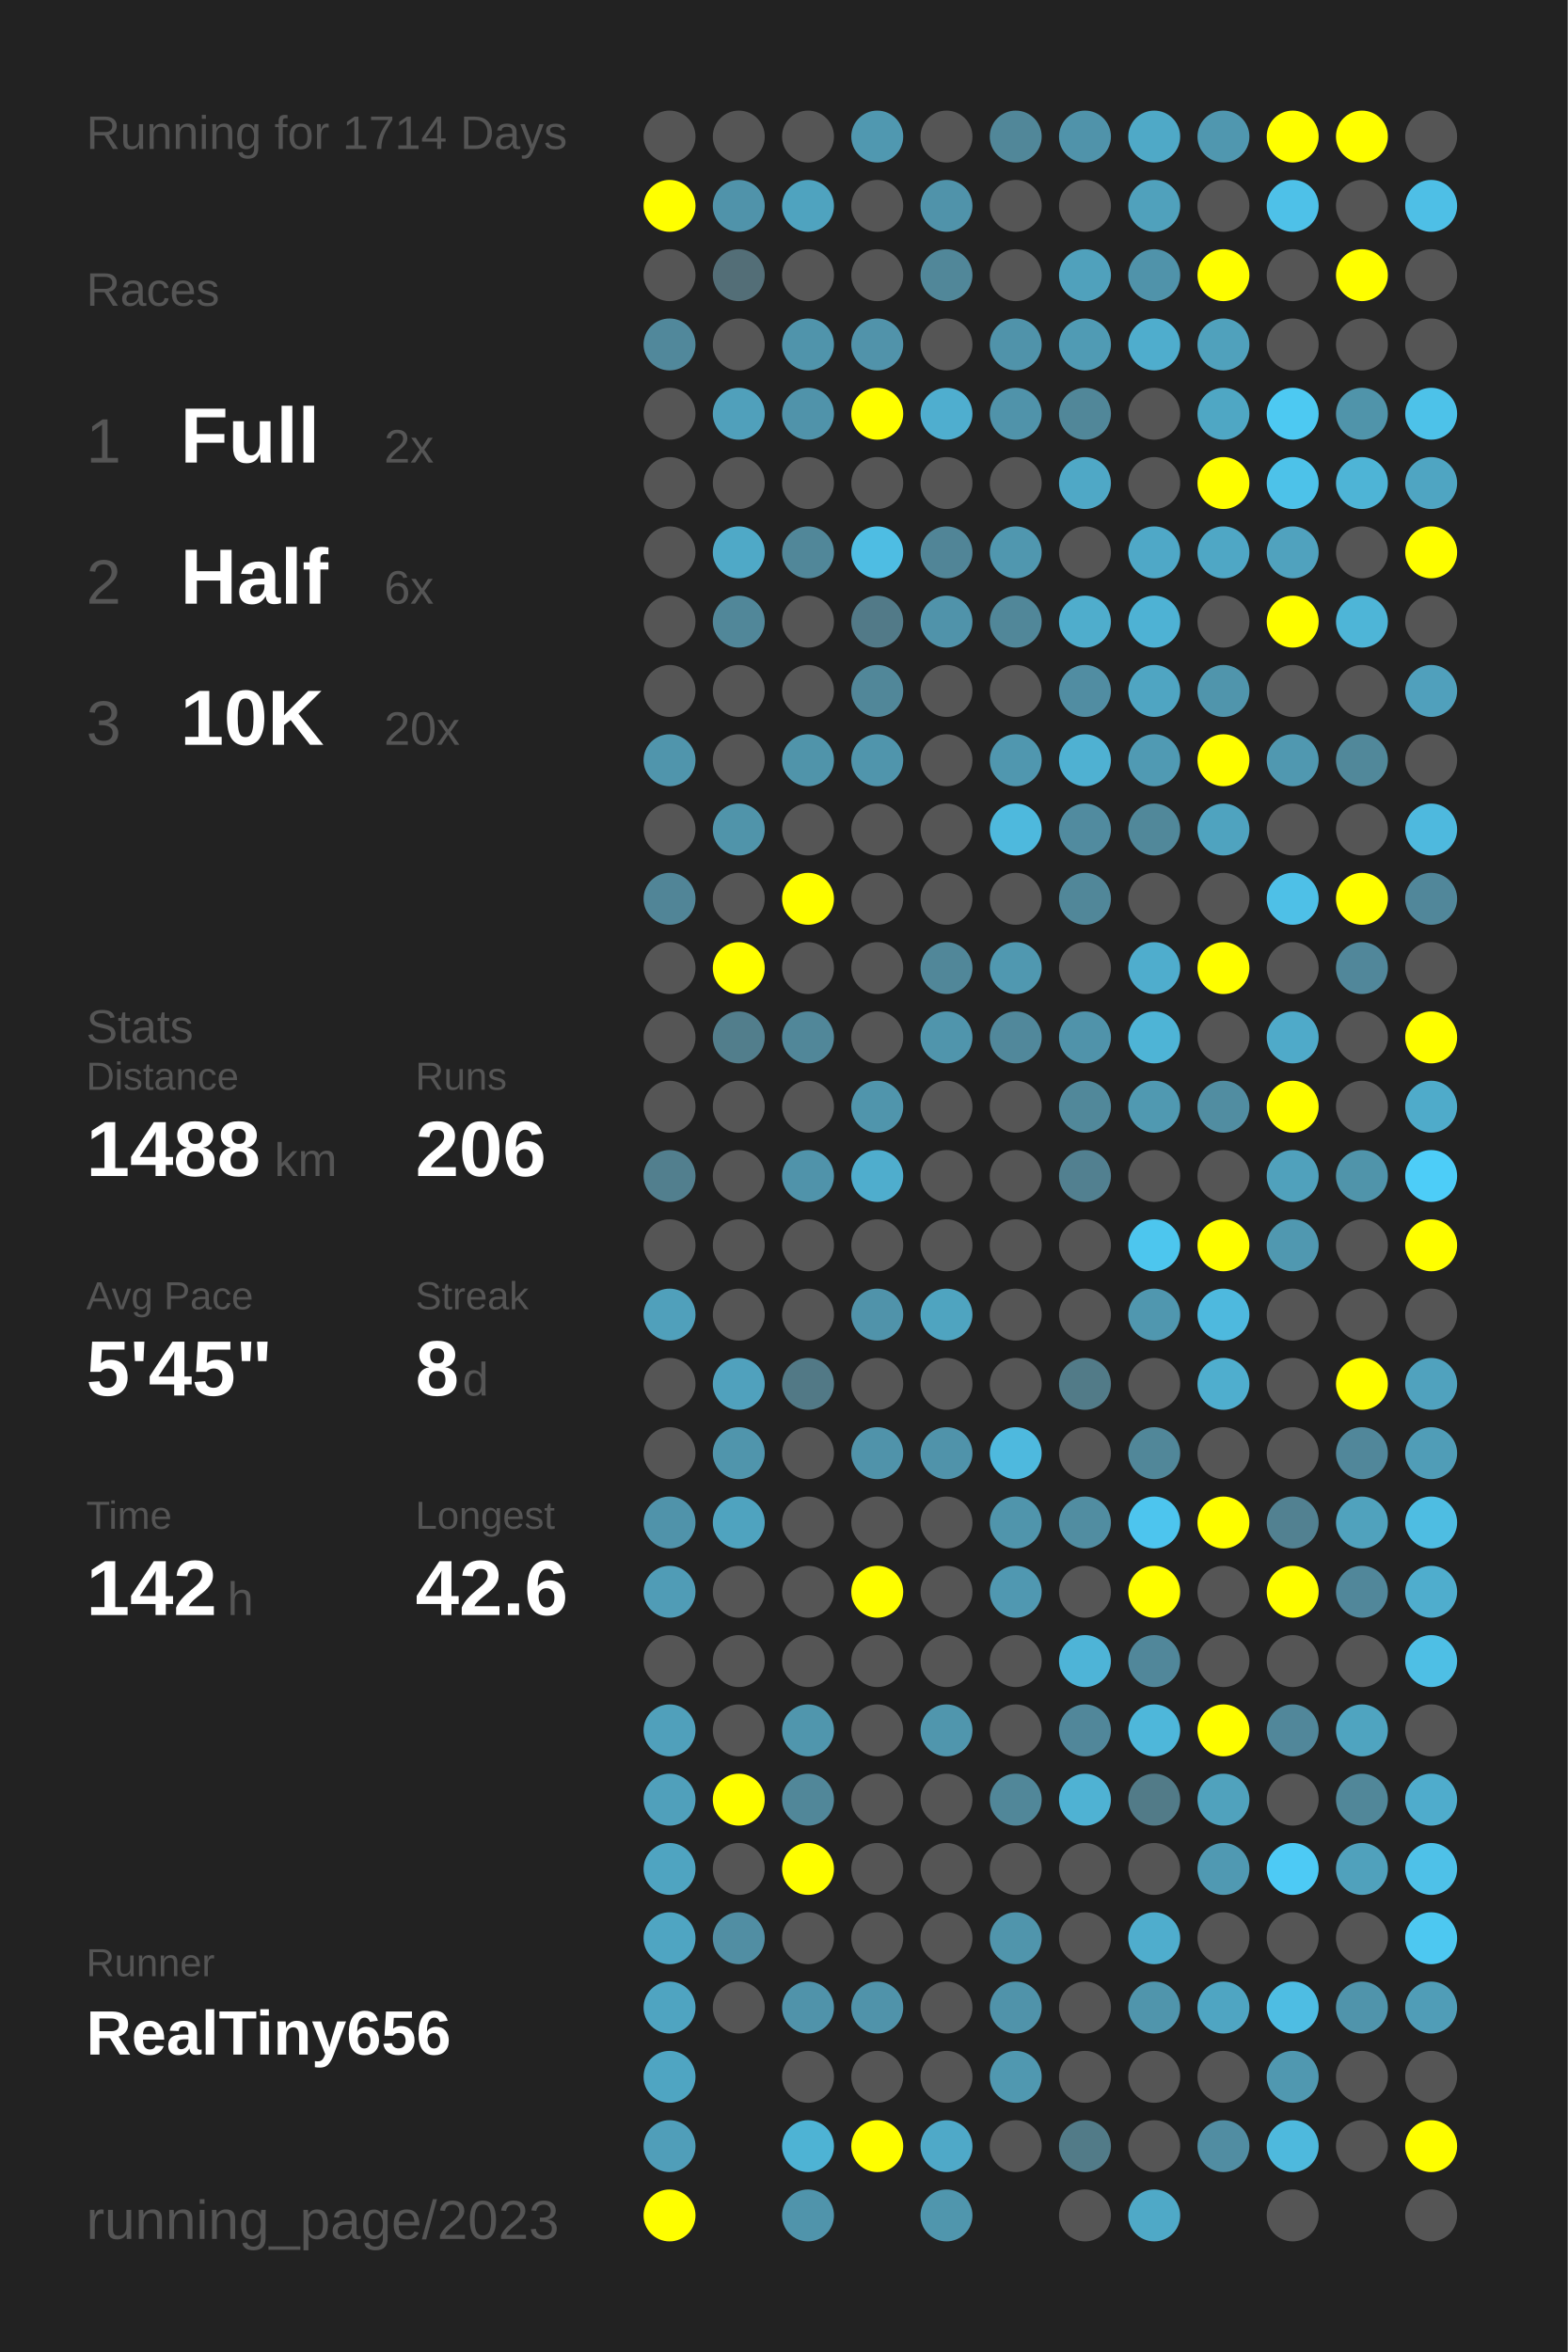
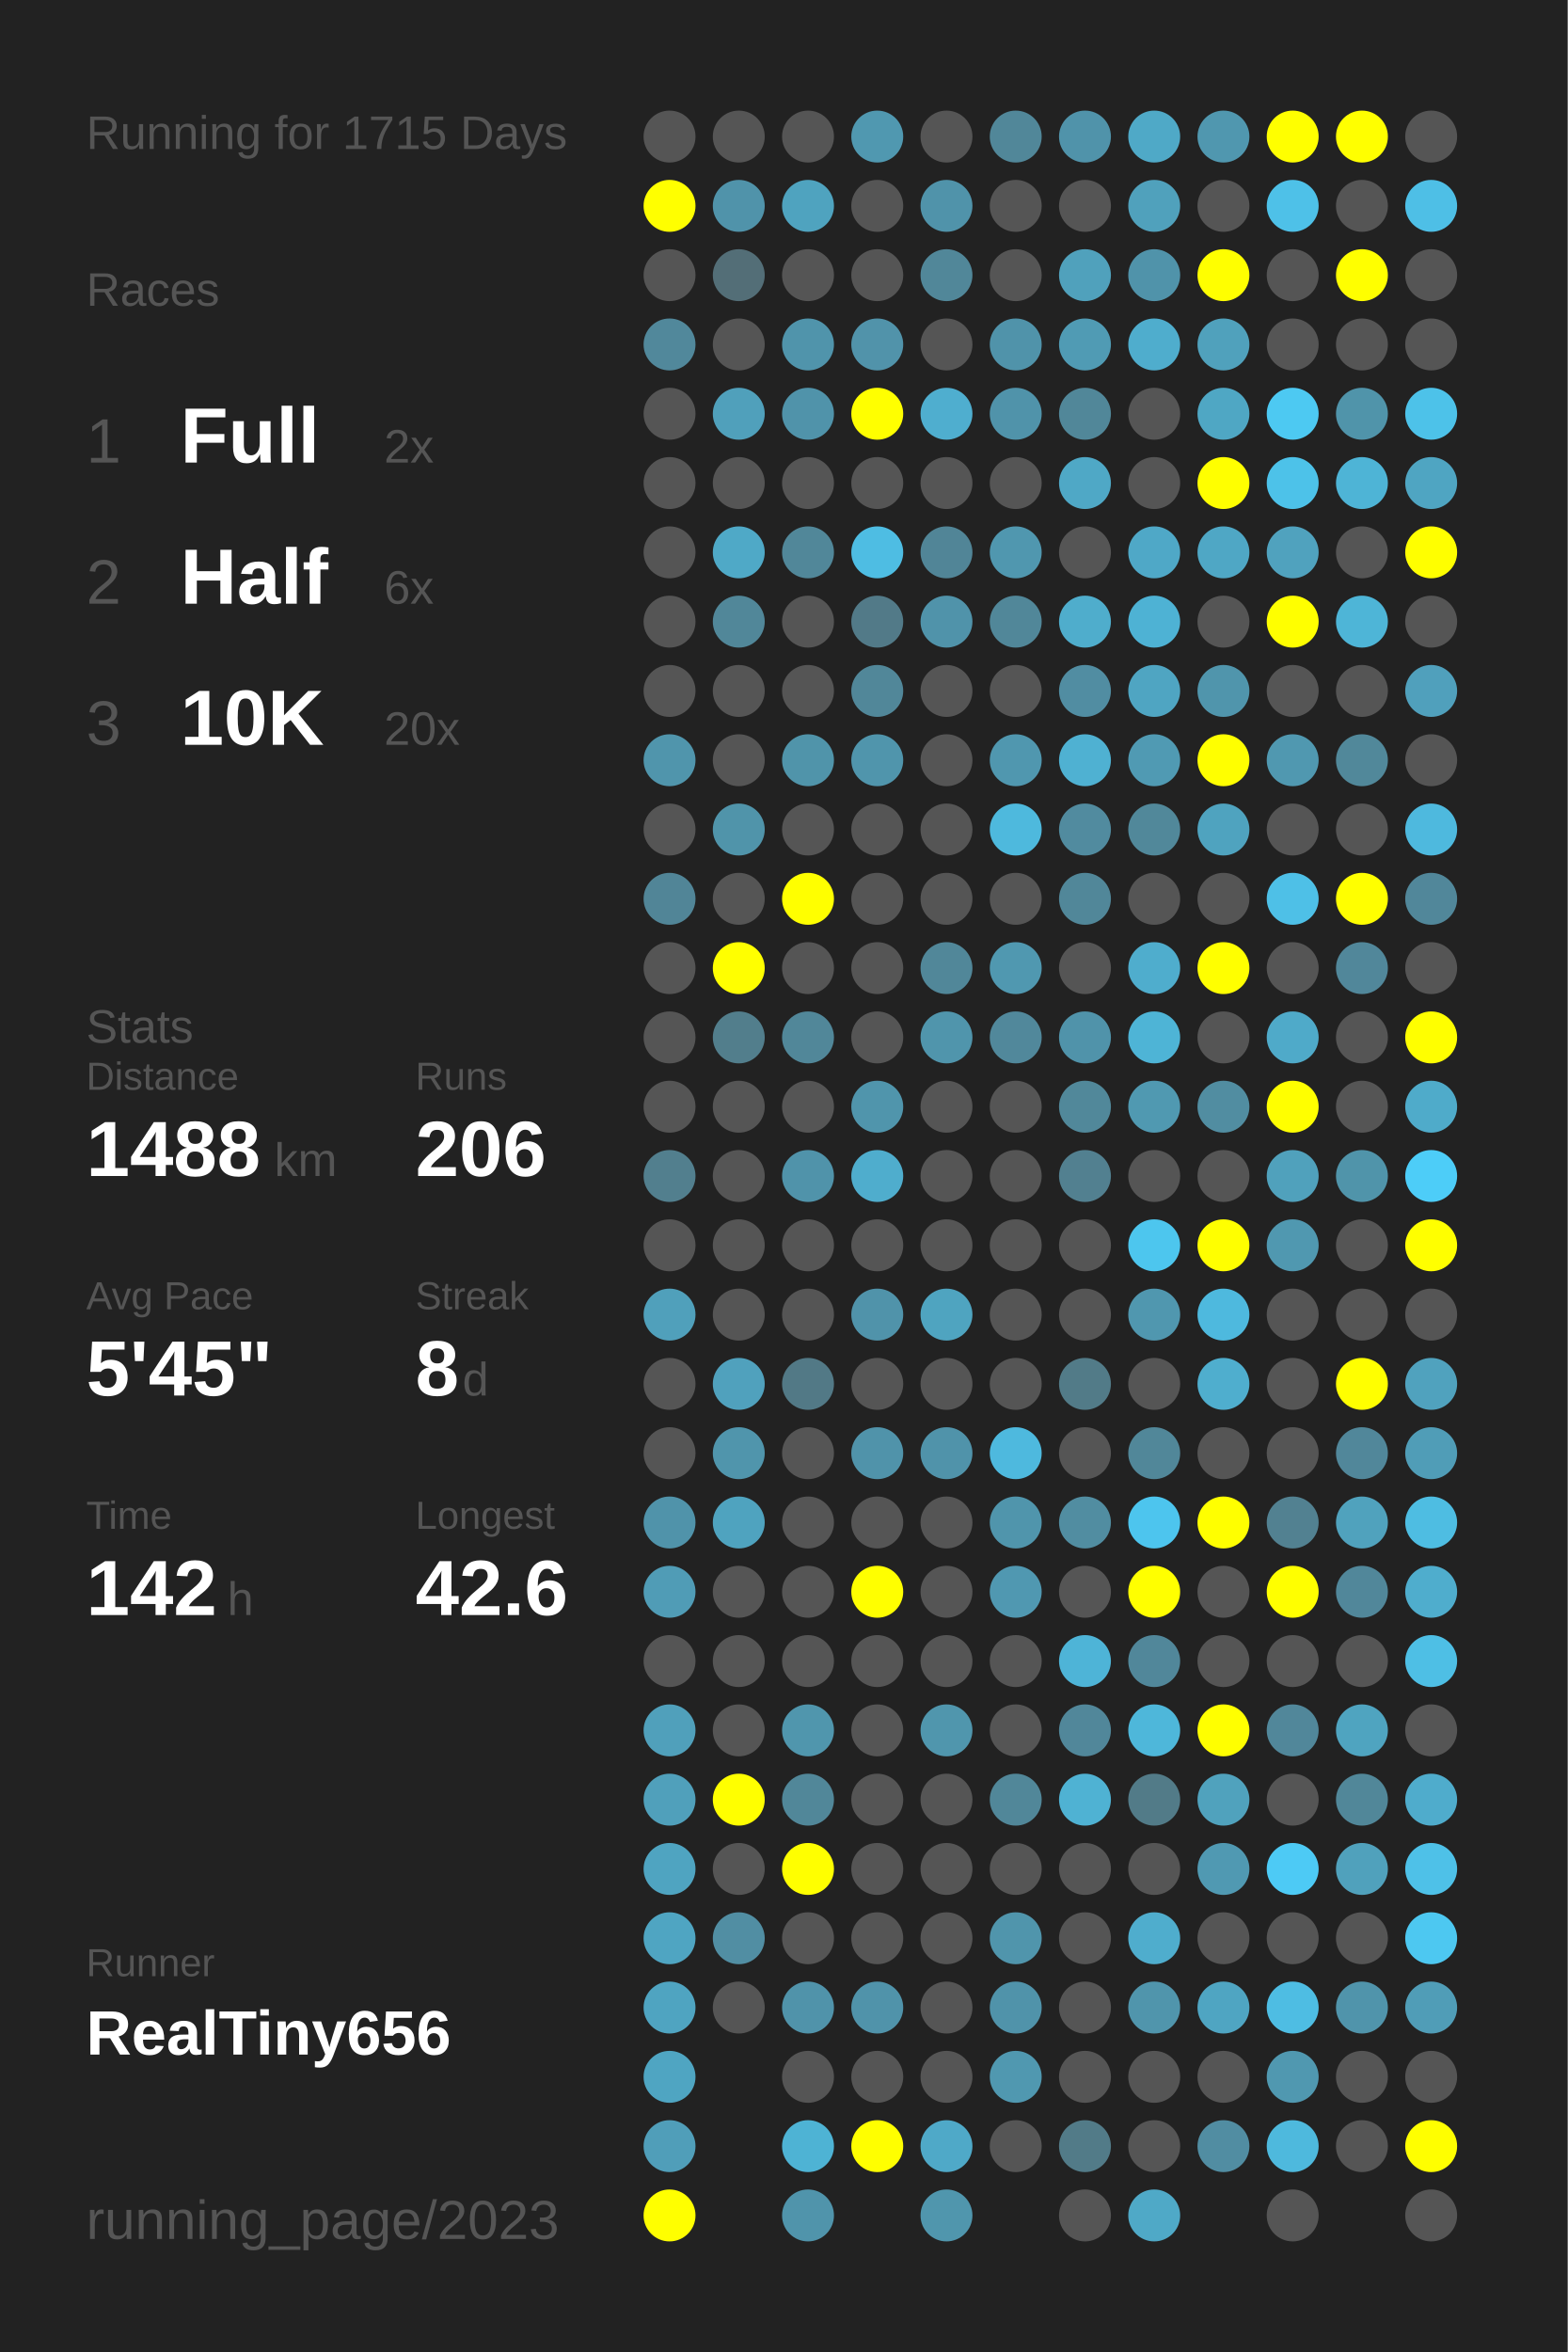
<svg xmlns="http://www.w3.org/2000/svg" baseProfile="full" height="300mm" version="1.1" viewBox="0,0,200,300" width="200mm">
  <defs />
  <rect fill="#222222" height="300" width="200" x="0" y="0" />
-   <text fill="#555555" style="font-size:6px; font-family:Arial;" x="11" y="19">Running for 1714 Days</text>
+   <text fill="#555555" style="font-size:6px; font-family:Arial;" x="11" y="19">Running for 1715 Days</text>
  <text fill="#555555" style="font-size:6px; font-family:Arial;" x="11" y="39">Races</text>
  <text fill="#555555" style="font-size:8px; font-family:Arial;" x="11" y="59">1</text>
  <text fill="#FFFFFF" style="font-size:10px; font-family:Arial; font-weight:bold;" x="23" y="59">Full</text>
  <text fill="#555555" style="font-size:6px; font-family:Arial;" x="49" y="59">2x</text>
  <text fill="#555555" style="font-size:8px; font-family:Arial;" x="11" y="77">2</text>
  <text fill="#FFFFFF" style="font-size:10px; font-family:Arial; font-weight:bold;" x="23" y="77">Half</text>
  <text fill="#555555" style="font-size:6px; font-family:Arial;" x="49" y="77">6x</text>
  <text fill="#555555" style="font-size:8px; font-family:Arial;" x="11" y="95">3</text>
  <text fill="#FFFFFF" style="font-size:10px; font-family:Arial; font-weight:bold;" x="23" y="95">10K</text>
  <text fill="#555555" style="font-size:6px; font-family:Arial;" x="49" y="95">20x</text>
  <text fill="#555555" style="font-size:6px; font-family:Arial;" x="11" y="133">Stats</text>
  <text fill="#555555" style="font-size:5px; font-family:Arial;" x="11" y="139">Distance</text>
  <text fill="#FFFFFF" style="font-size:10px; font-family:Arial; font-weight:bold;" x="11" y="150">1488</text>
  <text fill="#555555" style="font-size:6px; font-family:Arial;" x="35" y="150">km</text>
  <text fill="#555555" style="font-size:5px; font-family:Arial;" x="53" y="139">Runs</text>
  <text fill="#FFFFFF" style="font-size:10px; font-family:Arial; font-weight:bold;" x="53" y="150">206</text>
  <text fill="#555555" style="font-size:5px; font-family:Arial;" x="11" y="167">Avg Pace</text>
  <text fill="#FFFFFF" style="font-size:10px; font-family:Arial; font-weight:bold;" x="11" y="178">5'45"</text>
  <text fill="#555555" style="font-size:5px; font-family:Arial;" x="53" y="167">Streak</text>
  <text fill="#FFFFFF" style="font-size:10px; font-family:Arial; font-weight:bold;" x="53" y="178">8</text>
  <text fill="#555555" style="font-size:6px; font-family:Arial;" x="59" y="178">d</text>
  <text fill="#555555" style="font-size:5px; font-family:Arial;" x="11" y="195">Time</text>
  <text fill="#FFFFFF" style="font-size:10px; font-family:Arial; font-weight:bold;" x="11" y="206">142</text>
  <text fill="#555555" style="font-size:6px; font-family:Arial;" x="29" y="206">h</text>
  <text fill="#555555" style="font-size:5px; font-family:Arial;" x="53" y="195">Longest</text>
  <text fill="#FFFFFF" style="font-size:10px; font-family:Arial; font-weight:bold;" x="53" y="206">42.6</text>
  <text fill="#555555" style="font-size:5px; font-family:Arial;" x="11" y="252.065">Runner</text>
  <text fill="#FFFFFF" style="font-size:8px; font-family:Arial; font-weight:bold;" x="11" y="262.065">RealTiny656</text>
  <text fill="#555555" style="font-size:7px; font-family:Arial;" x="11" y="285.581">running_page/2023</text>
  <circle cx="85.417" cy="17.419" fill="#555555" r="3.312" />
  <circle cx="85.417" cy="26.258" fill="#FFFF00" r="3.312" />
  <circle cx="85.417" cy="35.097" fill="#555555" r="3.312" />
  <circle cx="85.417" cy="43.935" fill="#51889b" r="3.312" />
  <circle cx="85.417" cy="52.774" fill="#555555" r="3.312" />
  <circle cx="85.417" cy="61.613" fill="#555555" r="3.312" />
  <circle cx="85.417" cy="70.452" fill="#555555" r="3.312" />
  <circle cx="85.417" cy="79.29" fill="#555555" r="3.312" />
  <circle cx="85.417" cy="88.129" fill="#555555" r="3.312" />
  <circle cx="85.417" cy="96.968" fill="#5095ac" r="3.312" />
  <circle cx="85.417" cy="105.806" fill="#555555" r="3.312" />
  <circle cx="85.417" cy="114.645" fill="#518597" r="3.312" />
  <circle cx="85.417" cy="123.484" fill="#555555" r="3.312" />
  <circle cx="85.417" cy="132.323" fill="#555555" r="3.312" />
  <circle cx="85.417" cy="141.161" fill="#555555" r="3.312" />
  <circle cx="85.417" cy="150" fill="#527f8e" r="3.312" />
  <circle cx="85.417" cy="158.839" fill="#555555" r="3.312" />
  <circle cx="85.417" cy="167.677" fill="#50a0bb" r="3.312" />
  <circle cx="85.417" cy="176.516" fill="#555555" r="3.312" />
  <circle cx="85.417" cy="185.355" fill="#555555" r="3.312" />
  <circle cx="85.417" cy="194.194" fill="#5093aa" r="3.312" />
  <circle cx="85.417" cy="203.032" fill="#509cb6" r="3.312" />
  <circle cx="85.417" cy="211.871" fill="#555555" r="3.312" />
  <circle cx="85.417" cy="220.71" fill="#50a0bb" r="3.312" />
  <circle cx="85.417" cy="229.548" fill="#50a0bb" r="3.312" />
  <circle cx="85.417" cy="238.387" fill="#4fa4c1" r="3.312" />
  <circle cx="85.417" cy="247.226" fill="#4fa5c2" r="3.312" />
  <circle cx="85.417" cy="256.065" fill="#4fa4c1" r="3.312" />
  <circle cx="85.417" cy="264.903" fill="#4fa5c2" r="3.312" />
  <circle cx="85.417" cy="273.742" fill="#509eb9" r="3.312" />
  <circle cx="85.417" cy="282.581" fill="#FFFF00" r="3.312" />
  <circle cx="94.25" cy="17.419" fill="#555555" r="3.312" />
  <circle cx="94.25" cy="26.258" fill="#5093aa" r="3.312" />
  <circle cx="94.25" cy="35.097" fill="#536e77" r="3.312" />
  <circle cx="94.25" cy="43.935" fill="#555555" r="3.312" />
  <circle cx="94.25" cy="52.774" fill="#50a0bb" r="3.312" />
  <circle cx="94.25" cy="61.613" fill="#555555" r="3.312" />
  <circle cx="94.25" cy="70.452" fill="#4fa9c7" r="3.312" />
  <circle cx="94.25" cy="79.29" fill="#518799" r="3.312" />
  <circle cx="94.25" cy="88.129" fill="#555555" r="3.312" />
  <circle cx="94.25" cy="96.968" fill="#555555" r="3.312" />
  <circle cx="94.25" cy="105.806" fill="#5094aa" r="3.312" />
  <circle cx="94.25" cy="114.645" fill="#555555" r="3.312" />
  <circle cx="94.25" cy="123.484" fill="#FFFF00" r="3.312" />
  <circle cx="94.25" cy="132.323" fill="#527e8c" r="3.312" />
  <circle cx="94.25" cy="141.161" fill="#555555" r="3.312" />
  <circle cx="94.25" cy="150" fill="#555555" r="3.312" />
  <circle cx="94.25" cy="158.839" fill="#555555" r="3.312" />
  <circle cx="94.25" cy="167.677" fill="#555555" r="3.312" />
  <circle cx="94.25" cy="176.516" fill="#50a1bd" r="3.312" />
  <circle cx="94.25" cy="185.355" fill="#5095ac" r="3.312" />
  <circle cx="94.25" cy="194.194" fill="#4fa3bf" r="3.312" />
  <circle cx="94.25" cy="203.032" fill="#555555" r="3.312" />
  <circle cx="94.25" cy="211.871" fill="#555555" r="3.312" />
  <circle cx="94.25" cy="220.71" fill="#555555" r="3.312" />
  <circle cx="94.25" cy="229.548" fill="#FFFF00" r="3.312" />
  <circle cx="94.25" cy="238.387" fill="#555555" r="3.312" />
  <circle cx="94.25" cy="247.226" fill="#518ea3" r="3.312" />
  <circle cx="94.25" cy="256.065" fill="#555555" r="3.312" />
  <circle cx="103.083" cy="17.419" fill="#555555" r="3.312" />
  <circle cx="103.083" cy="26.258" fill="#4fa3bf" r="3.312" />
  <circle cx="103.083" cy="35.097" fill="#555555" r="3.312" />
  <circle cx="103.083" cy="43.935" fill="#5094ab" r="3.312" />
  <circle cx="103.083" cy="52.774" fill="#5093aa" r="3.312" />
  <circle cx="103.083" cy="61.613" fill="#555555" r="3.312" />
  <circle cx="103.083" cy="70.452" fill="#518799" r="3.312" />
  <circle cx="103.083" cy="79.29" fill="#555555" r="3.312" />
  <circle cx="103.083" cy="88.129" fill="#555555" r="3.312" />
  <circle cx="103.083" cy="96.968" fill="#5094aa" r="3.312" />
  <circle cx="103.083" cy="105.806" fill="#555555" r="3.312" />
  <circle cx="103.083" cy="114.645" fill="#FFFF00" r="3.312" />
  <circle cx="103.083" cy="123.484" fill="#555555" r="3.312" />
  <circle cx="103.083" cy="132.323" fill="#518799" r="3.312" />
  <circle cx="103.083" cy="141.161" fill="#555555" r="3.312" />
  <circle cx="103.083" cy="150" fill="#5093aa" r="3.312" />
  <circle cx="103.083" cy="158.839" fill="#555555" r="3.312" />
  <circle cx="103.083" cy="167.677" fill="#555555" r="3.312" />
  <circle cx="103.083" cy="176.516" fill="#527986" r="3.312" />
  <circle cx="103.083" cy="185.355" fill="#555555" r="3.312" />
  <circle cx="103.083" cy="194.194" fill="#555555" r="3.312" />
  <circle cx="103.083" cy="203.032" fill="#555555" r="3.312" />
  <circle cx="103.083" cy="211.871" fill="#555555" r="3.312" />
  <circle cx="103.083" cy="220.71" fill="#5096ad" r="3.312" />
  <circle cx="103.083" cy="229.548" fill="#518799" r="3.312" />
  <circle cx="103.083" cy="238.387" fill="#FFFF00" r="3.312" />
  <circle cx="103.083" cy="247.226" fill="#555555" r="3.312" />
  <circle cx="103.083" cy="256.065" fill="#5093aa" r="3.312" />
  <circle cx="103.083" cy="264.903" fill="#555555" r="3.312" />
  <circle cx="103.083" cy="273.742" fill="#4eb3d4" r="3.312" />
  <circle cx="103.083" cy="282.581" fill="#5094ab" r="3.312" />
  <circle cx="111.917" cy="17.419" fill="#5098b0" r="3.312" />
  <circle cx="111.917" cy="26.258" fill="#555555" r="3.312" />
  <circle cx="111.917" cy="35.097" fill="#555555" r="3.312" />
  <circle cx="111.917" cy="43.935" fill="#5193aa" r="3.312" />
  <circle cx="111.917" cy="52.774" fill="#FFFF00" r="3.312" />
  <circle cx="111.917" cy="61.613" fill="#555555" r="3.312" />
  <circle cx="111.917" cy="70.452" fill="#4ebde3" r="3.312" />
  <circle cx="111.917" cy="79.29" fill="#527a88" r="3.312" />
  <circle cx="111.917" cy="88.129" fill="#518799" r="3.312" />
  <circle cx="111.917" cy="96.968" fill="#5095ac" r="3.312" />
  <circle cx="111.917" cy="105.806" fill="#555555" r="3.312" />
  <circle cx="111.917" cy="114.645" fill="#555555" r="3.312" />
  <circle cx="111.917" cy="123.484" fill="#555555" r="3.312" />
  <circle cx="111.917" cy="132.323" fill="#555555" r="3.312" />
  <circle cx="111.917" cy="141.161" fill="#5095ac" r="3.312" />
  <circle cx="111.917" cy="150" fill="#4fadcd" r="3.312" />
  <circle cx="111.917" cy="158.839" fill="#555555" r="3.312" />
  <circle cx="111.917" cy="167.677" fill="#5093aa" r="3.312" />
  <circle cx="111.917" cy="176.516" fill="#555555" r="3.312" />
  <circle cx="111.917" cy="185.355" fill="#5093aa" r="3.312" />
  <circle cx="111.917" cy="194.194" fill="#555555" r="3.312" />
  <circle cx="111.917" cy="203.032" fill="#FFFF00" r="3.312" />
  <circle cx="111.917" cy="211.871" fill="#555555" r="3.312" />
  <circle cx="111.917" cy="220.71" fill="#555555" r="3.312" />
  <circle cx="111.917" cy="229.548" fill="#555555" r="3.312" />
  <circle cx="111.917" cy="238.387" fill="#555555" r="3.312" />
  <circle cx="111.917" cy="247.226" fill="#555555" r="3.312" />
  <circle cx="111.917" cy="256.065" fill="#5093aa" r="3.312" />
  <circle cx="111.917" cy="264.903" fill="#555555" r="3.312" />
  <circle cx="111.917" cy="273.742" fill="#FFFF00" r="3.312" />
  <circle cx="120.75" cy="17.419" fill="#555555" r="3.312" />
  <circle cx="120.75" cy="26.258" fill="#5093aa" r="3.312" />
  <circle cx="120.75" cy="35.097" fill="#518799" r="3.312" />
  <circle cx="120.75" cy="43.935" fill="#555555" r="3.312" />
  <circle cx="120.75" cy="52.774" fill="#4faecf" r="3.312" />
  <circle cx="120.75" cy="61.613" fill="#555555" r="3.312" />
  <circle cx="120.75" cy="70.452" fill="#518597" r="3.312" />
  <circle cx="120.75" cy="79.29" fill="#5093aa" r="3.312" />
  <circle cx="120.75" cy="88.129" fill="#555555" r="3.312" />
  <circle cx="120.75" cy="96.968" fill="#555555" r="3.312" />
  <circle cx="120.75" cy="105.806" fill="#555555" r="3.312" />
  <circle cx="120.75" cy="114.645" fill="#555555" r="3.312" />
  <circle cx="120.75" cy="123.484" fill="#518799" r="3.312" />
  <circle cx="120.75" cy="132.323" fill="#5095ac" r="3.312" />
  <circle cx="120.75" cy="141.161" fill="#555555" r="3.312" />
  <circle cx="120.75" cy="150" fill="#555555" r="3.312" />
  <circle cx="120.75" cy="158.839" fill="#555555" r="3.312" />
  <circle cx="120.75" cy="167.677" fill="#4fa4c0" r="3.312" />
  <circle cx="120.75" cy="176.516" fill="#555555" r="3.312" />
  <circle cx="120.75" cy="185.355" fill="#5093aa" r="3.312" />
  <circle cx="120.75" cy="194.194" fill="#555555" r="3.312" />
  <circle cx="120.75" cy="203.032" fill="#555555" r="3.312" />
  <circle cx="120.75" cy="211.871" fill="#555555" r="3.312" />
  <circle cx="120.75" cy="220.71" fill="#5096ad" r="3.312" />
  <circle cx="120.75" cy="229.548" fill="#555555" r="3.312" />
  <circle cx="120.75" cy="238.387" fill="#555555" r="3.312" />
  <circle cx="120.75" cy="247.226" fill="#555555" r="3.312" />
  <circle cx="120.75" cy="256.065" fill="#555555" r="3.312" />
  <circle cx="120.75" cy="264.903" fill="#555555" r="3.312" />
  <circle cx="120.75" cy="273.742" fill="#4fa9c8" r="3.312" />
  <circle cx="120.75" cy="282.581" fill="#5096ad" r="3.312" />
  <circle cx="129.583" cy="17.419" fill="#518799" r="3.312" />
  <circle cx="129.583" cy="26.258" fill="#555555" r="3.312" />
  <circle cx="129.583" cy="35.097" fill="#555555" r="3.312" />
  <circle cx="129.583" cy="43.935" fill="#5093aa" r="3.312" />
  <circle cx="129.583" cy="52.774" fill="#5093aa" r="3.312" />
  <circle cx="129.583" cy="61.613" fill="#555555" r="3.312" />
  <circle cx="129.583" cy="70.452" fill="#5097af" r="3.312" />
  <circle cx="129.583" cy="79.29" fill="#518799" r="3.312" />
  <circle cx="129.583" cy="88.129" fill="#555555" r="3.312" />
  <circle cx="129.583" cy="96.968" fill="#5097af" r="3.312" />
  <circle cx="129.583" cy="105.806" fill="#4eb9dd" r="3.312" />
  <circle cx="129.583" cy="114.645" fill="#555555" r="3.312" />
  <circle cx="129.583" cy="123.484" fill="#5098b0" r="3.312" />
  <circle cx="129.583" cy="132.323" fill="#51889b" r="3.312" />
  <circle cx="129.583" cy="141.161" fill="#555555" r="3.312" />
  <circle cx="129.583" cy="150" fill="#555555" r="3.312" />
  <circle cx="129.583" cy="158.839" fill="#555555" r="3.312" />
  <circle cx="129.583" cy="167.677" fill="#555555" r="3.312" />
  <circle cx="129.583" cy="176.516" fill="#555555" r="3.312" />
  <circle cx="129.583" cy="185.355" fill="#4eb9de" r="3.312" />
  <circle cx="129.583" cy="194.194" fill="#5095ac" r="3.312" />
  <circle cx="129.583" cy="203.032" fill="#5098b1" r="3.312" />
  <circle cx="129.583" cy="211.871" fill="#555555" r="3.312" />
  <circle cx="129.583" cy="220.71" fill="#555555" r="3.312" />
  <circle cx="129.583" cy="229.548" fill="#518799" r="3.312" />
  <circle cx="129.583" cy="238.387" fill="#555555" r="3.312" />
  <circle cx="129.583" cy="247.226" fill="#5095ac" r="3.312" />
  <circle cx="129.583" cy="256.065" fill="#5093aa" r="3.312" />
  <circle cx="129.583" cy="264.903" fill="#5098b0" r="3.312" />
  <circle cx="129.583" cy="273.742" fill="#555555" r="3.312" />
  <circle cx="138.417" cy="17.419" fill="#5093aa" r="3.312" />
  <circle cx="138.417" cy="26.258" fill="#555555" r="3.312" />
  <circle cx="138.417" cy="35.097" fill="#50a1bc" r="3.312" />
  <circle cx="138.417" cy="43.935" fill="#509bb4" r="3.312" />
  <circle cx="138.417" cy="52.774" fill="#518799" r="3.312" />
  <circle cx="138.417" cy="61.613" fill="#4fa8c6" r="3.312" />
  <circle cx="138.417" cy="70.452" fill="#555555" r="3.312" />
  <circle cx="138.417" cy="79.29" fill="#4fadcc" r="3.312" />
  <circle cx="138.417" cy="88.129" fill="#518da2" r="3.312" />
  <circle cx="138.417" cy="96.968" fill="#4fb1d2" r="3.312" />
  <circle cx="138.417" cy="105.806" fill="#518b9f" r="3.312" />
  <circle cx="138.417" cy="114.645" fill="#518799" r="3.312" />
  <circle cx="138.417" cy="123.484" fill="#555555" r="3.312" />
  <circle cx="138.417" cy="132.323" fill="#5093aa" r="3.312" />
  <circle cx="138.417" cy="141.161" fill="#51889a" r="3.312" />
  <circle cx="138.417" cy="150" fill="#528090" r="3.312" />
  <circle cx="138.417" cy="158.839" fill="#555555" r="3.312" />
  <circle cx="138.417" cy="167.677" fill="#555555" r="3.312" />
  <circle cx="138.417" cy="176.516" fill="#527b88" r="3.312" />
  <circle cx="138.417" cy="185.355" fill="#555555" r="3.312" />
  <circle cx="138.417" cy="194.194" fill="#518da1" r="3.312" />
  <circle cx="138.417" cy="203.032" fill="#555555" r="3.312" />
  <circle cx="138.417" cy="211.871" fill="#4eb4d7" r="3.312" />
  <circle cx="138.417" cy="220.71" fill="#51879a" r="3.312" />
  <circle cx="138.417" cy="229.548" fill="#4fb2d3" r="3.312" />
  <circle cx="138.417" cy="238.387" fill="#555555" r="3.312" />
  <circle cx="138.417" cy="247.226" fill="#555555" r="3.312" />
  <circle cx="138.417" cy="256.065" fill="#555555" r="3.312" />
  <circle cx="138.417" cy="264.903" fill="#555555" r="3.312" />
  <circle cx="138.417" cy="273.742" fill="#527b88" r="3.312" />
  <circle cx="138.417" cy="282.581" fill="#555555" r="3.312" />
  <circle cx="147.25" cy="17.419" fill="#4fa9c7" r="3.312" />
  <circle cx="147.25" cy="26.258" fill="#50a1bc" r="3.312" />
  <circle cx="147.25" cy="35.097" fill="#5093aa" r="3.312" />
  <circle cx="147.25" cy="43.935" fill="#4fadcd" r="3.312" />
  <circle cx="147.25" cy="52.774" fill="#555555" r="3.312" />
  <circle cx="147.25" cy="61.613" fill="#555555" r="3.312" />
  <circle cx="147.25" cy="70.452" fill="#4fa8c7" r="3.312" />
  <circle cx="147.25" cy="79.29" fill="#4eb2d4" r="3.312" />
  <circle cx="147.25" cy="88.129" fill="#4fa5c2" r="3.312" />
  <circle cx="147.25" cy="96.968" fill="#509ab3" r="3.312" />
  <circle cx="147.25" cy="105.806" fill="#51889a" r="3.312" />
  <circle cx="147.25" cy="114.645" fill="#555555" r="3.312" />
  <circle cx="147.25" cy="123.484" fill="#4fadcd" r="3.312" />
  <circle cx="147.25" cy="132.323" fill="#4eb4d6" r="3.312" />
  <circle cx="147.25" cy="141.161" fill="#5099b1" r="3.312" />
  <circle cx="147.25" cy="150" fill="#555555" r="3.312" />
  <circle cx="147.25" cy="158.839" fill="#4dc6ee" r="3.312" />
  <circle cx="147.25" cy="167.677" fill="#5097af" r="3.312" />
  <circle cx="147.25" cy="176.516" fill="#555555" r="3.312" />
  <circle cx="147.25" cy="185.355" fill="#518799" r="3.312" />
  <circle cx="147.25" cy="194.194" fill="#4dc5ee" r="3.312" />
  <circle cx="147.25" cy="203.032" fill="#FFFF00" r="3.312" />
  <circle cx="147.25" cy="211.871" fill="#51879a" r="3.312" />
  <circle cx="147.25" cy="220.71" fill="#4eb7da" r="3.312" />
  <circle cx="147.25" cy="229.548" fill="#527b88" r="3.312" />
  <circle cx="147.25" cy="238.387" fill="#555555" r="3.312" />
  <circle cx="147.25" cy="247.226" fill="#4fadcd" r="3.312" />
  <circle cx="147.25" cy="256.065" fill="#5095ac" r="3.312" />
  <circle cx="147.25" cy="264.903" fill="#555555" r="3.312" />
  <circle cx="147.25" cy="273.742" fill="#555555" r="3.312" />
  <circle cx="147.25" cy="282.581" fill="#4fa9c7" r="3.312" />
  <circle cx="156.083" cy="17.419" fill="#5097af" r="3.312" />
  <circle cx="156.083" cy="26.258" fill="#555555" r="3.312" />
  <circle cx="156.083" cy="35.097" fill="#FFFF00" r="3.312" />
  <circle cx="156.083" cy="43.935" fill="#50a1bc" r="3.312" />
  <circle cx="156.083" cy="52.774" fill="#4fa7c4" r="3.312" />
  <circle cx="156.083" cy="61.613" fill="#FFFF00" r="3.312" />
  <circle cx="156.083" cy="70.452" fill="#4fa7c5" r="3.312" />
  <circle cx="156.083" cy="79.29" fill="#555555" r="3.312" />
  <circle cx="156.083" cy="88.129" fill="#5095ac" r="3.312" />
  <circle cx="156.083" cy="96.968" fill="#FFFF00" r="3.312" />
  <circle cx="156.083" cy="105.806" fill="#4fa3bf" r="3.312" />
  <circle cx="156.083" cy="114.645" fill="#555555" r="3.312" />
  <circle cx="156.083" cy="123.484" fill="#FFFF00" r="3.312" />
  <circle cx="156.083" cy="132.323" fill="#555555" r="3.312" />
  <circle cx="156.083" cy="141.161" fill="#518da1" r="3.312" />
  <circle cx="156.083" cy="150" fill="#555555" r="3.312" />
  <circle cx="156.083" cy="158.839" fill="#FFFF00" r="3.312" />
  <circle cx="156.083" cy="167.677" fill="#4eb9de" r="3.312" />
  <circle cx="156.083" cy="176.516" fill="#4faece" r="3.312" />
  <circle cx="156.083" cy="185.355" fill="#555555" r="3.312" />
  <circle cx="156.083" cy="194.194" fill="#FFFF00" r="3.312" />
  <circle cx="156.083" cy="203.032" fill="#555555" r="3.312" />
  <circle cx="156.083" cy="211.871" fill="#555555" r="3.312" />
  <circle cx="156.083" cy="220.71" fill="#FFFF00" r="3.312" />
  <circle cx="156.083" cy="229.548" fill="#50a2bd" r="3.312" />
  <circle cx="156.083" cy="238.387" fill="#5099b2" r="3.312" />
  <circle cx="156.083" cy="247.226" fill="#555555" r="3.312" />
  <circle cx="156.083" cy="256.065" fill="#4fa5c2" r="3.312" />
  <circle cx="156.083" cy="264.903" fill="#555555" r="3.312" />
  <circle cx="156.083" cy="273.742" fill="#518da2" r="3.312" />
  <circle cx="164.917" cy="17.419" fill="#FFFF00" r="3.312" />
  <circle cx="164.917" cy="26.258" fill="#4ec1e8" r="3.312" />
  <circle cx="164.917" cy="35.097" fill="#555555" r="3.312" />
  <circle cx="164.917" cy="43.935" fill="#555555" r="3.312" />
  <circle cx="164.917" cy="52.774" fill="#4dc9f2" r="3.312" />
  <circle cx="164.917" cy="61.613" fill="#4dc2e9" r="3.312" />
  <circle cx="164.917" cy="70.452" fill="#50a2be" r="3.312" />
  <circle cx="164.917" cy="79.29" fill="#FFFF00" r="3.312" />
  <circle cx="164.917" cy="88.129" fill="#555555" r="3.312" />
  <circle cx="164.917" cy="96.968" fill="#5098b0" r="3.312" />
  <circle cx="164.917" cy="105.806" fill="#555555" r="3.312" />
  <circle cx="164.917" cy="114.645" fill="#4ec0e7" r="3.312" />
  <circle cx="164.917" cy="123.484" fill="#555555" r="3.312" />
  <circle cx="164.917" cy="132.323" fill="#4faac9" r="3.312" />
  <circle cx="164.917" cy="141.161" fill="#FFFF00" r="3.312" />
  <circle cx="164.917" cy="150" fill="#50a1bc" r="3.312" />
  <circle cx="164.917" cy="158.839" fill="#5098b0" r="3.312" />
  <circle cx="164.917" cy="167.677" fill="#555555" r="3.312" />
  <circle cx="164.917" cy="176.516" fill="#555555" r="3.312" />
  <circle cx="164.917" cy="185.355" fill="#555555" r="3.312" />
  <circle cx="164.917" cy="194.194" fill="#528191" r="3.312" />
  <circle cx="164.917" cy="203.032" fill="#FFFF00" r="3.312" />
  <circle cx="164.917" cy="211.871" fill="#555555" r="3.312" />
  <circle cx="164.917" cy="220.71" fill="#51879a" r="3.312" />
  <circle cx="164.917" cy="229.548" fill="#555555" r="3.312" />
  <circle cx="164.917" cy="238.387" fill="#4dcaf5" r="3.312" />
  <circle cx="164.917" cy="247.226" fill="#555555" r="3.312" />
  <circle cx="164.917" cy="256.065" fill="#4ebde3" r="3.312" />
  <circle cx="164.917" cy="264.903" fill="#5098b0" r="3.312" />
  <circle cx="164.917" cy="273.742" fill="#4eb9dd" r="3.312" />
  <circle cx="164.917" cy="282.581" fill="#555555" r="3.312" />
  <circle cx="173.75" cy="17.419" fill="#FFFF00" r="3.312" />
  <circle cx="173.75" cy="26.258" fill="#555555" r="3.312" />
  <circle cx="173.75" cy="35.097" fill="#FFFF00" r="3.312" />
  <circle cx="173.75" cy="43.935" fill="#555555" r="3.312" />
  <circle cx="173.75" cy="52.774" fill="#5094aa" r="3.312" />
  <circle cx="173.75" cy="61.613" fill="#4eb4d6" r="3.312" />
  <circle cx="173.75" cy="70.452" fill="#555555" r="3.312" />
  <circle cx="173.75" cy="79.29" fill="#4eb5d7" r="3.312" />
  <circle cx="173.75" cy="88.129" fill="#555555" r="3.312" />
  <circle cx="173.75" cy="96.968" fill="#51889a" r="3.312" />
  <circle cx="173.75" cy="105.806" fill="#555555" r="3.312" />
  <circle cx="173.75" cy="114.645" fill="#FFFF00" r="3.312" />
  <circle cx="173.75" cy="123.484" fill="#51879a" r="3.312" />
  <circle cx="173.75" cy="132.323" fill="#555555" r="3.312" />
  <circle cx="173.75" cy="141.161" fill="#555555" r="3.312" />
  <circle cx="173.75" cy="150" fill="#5094aa" r="3.312" />
  <circle cx="173.75" cy="158.839" fill="#555555" r="3.312" />
  <circle cx="173.75" cy="167.677" fill="#555555" r="3.312" />
  <circle cx="173.75" cy="176.516" fill="#FFFF00" r="3.312" />
  <circle cx="173.75" cy="185.355" fill="#51879a" r="3.312" />
  <circle cx="173.75" cy="194.194" fill="#50a2bd" r="3.312" />
  <circle cx="173.75" cy="203.032" fill="#51879a" r="3.312" />
  <circle cx="173.75" cy="211.871" fill="#555555" r="3.312" />
  <circle cx="173.75" cy="220.71" fill="#4fa4c0" r="3.312" />
  <circle cx="173.75" cy="229.548" fill="#518799" r="3.312" />
  <circle cx="173.75" cy="238.387" fill="#50a1bc" r="3.312" />
  <circle cx="173.75" cy="247.226" fill="#555555" r="3.312" />
  <circle cx="173.75" cy="256.065" fill="#5094ab" r="3.312" />
  <circle cx="173.75" cy="264.903" fill="#555555" r="3.312" />
  <circle cx="173.75" cy="273.742" fill="#555555" r="3.312" />
  <circle cx="182.583" cy="17.419" fill="#555555" r="3.312" />
  <circle cx="182.583" cy="26.258" fill="#4ebfe6" r="3.312" />
  <circle cx="182.583" cy="35.097" fill="#555555" r="3.312" />
  <circle cx="182.583" cy="43.935" fill="#555555" r="3.312" />
  <circle cx="182.583" cy="52.774" fill="#4dc2e9" r="3.312" />
  <circle cx="182.583" cy="61.613" fill="#4fa5c2" r="3.312" />
  <circle cx="182.583" cy="70.452" fill="#FFFF00" r="3.312" />
  <circle cx="182.583" cy="79.29" fill="#555555" r="3.312" />
  <circle cx="182.583" cy="88.129" fill="#50a0bc" r="3.312" />
  <circle cx="182.583" cy="96.968" fill="#555555" r="3.312" />
  <circle cx="182.583" cy="105.806" fill="#4eb9de" r="3.312" />
  <circle cx="182.583" cy="114.645" fill="#51879a" r="3.312" />
  <circle cx="182.583" cy="123.484" fill="#555555" r="3.312" />
  <circle cx="182.583" cy="132.323" fill="#FFFF00" r="3.312" />
  <circle cx="182.583" cy="141.161" fill="#4fabca" r="3.312" />
  <circle cx="182.583" cy="150" fill="#4dcdf8" r="3.312" />
  <circle cx="182.583" cy="158.839" fill="#FFFF00" r="3.312" />
  <circle cx="182.583" cy="167.677" fill="#555555" r="3.312" />
  <circle cx="182.583" cy="176.516" fill="#50a2be" r="3.312" />
  <circle cx="182.583" cy="185.355" fill="#509db7" r="3.312" />
  <circle cx="182.583" cy="194.194" fill="#4ebde2" r="3.312" />
  <circle cx="182.583" cy="203.032" fill="#4fadcd" r="3.312" />
  <circle cx="182.583" cy="211.871" fill="#4ebfe5" r="3.312" />
  <circle cx="182.583" cy="220.71" fill="#555555" r="3.312" />
  <circle cx="182.583" cy="229.548" fill="#4faccc" r="3.312" />
  <circle cx="182.583" cy="238.387" fill="#4ec1e8" r="3.312" />
  <circle cx="182.583" cy="247.226" fill="#4dc8f1" r="3.312" />
  <circle cx="182.583" cy="256.065" fill="#509db7" r="3.312" />
  <circle cx="182.583" cy="264.903" fill="#555555" r="3.312" />
  <circle cx="182.583" cy="273.742" fill="#FFFF00" r="3.312" />
  <circle cx="182.583" cy="282.581" fill="#555555" r="3.312" />
</svg>
